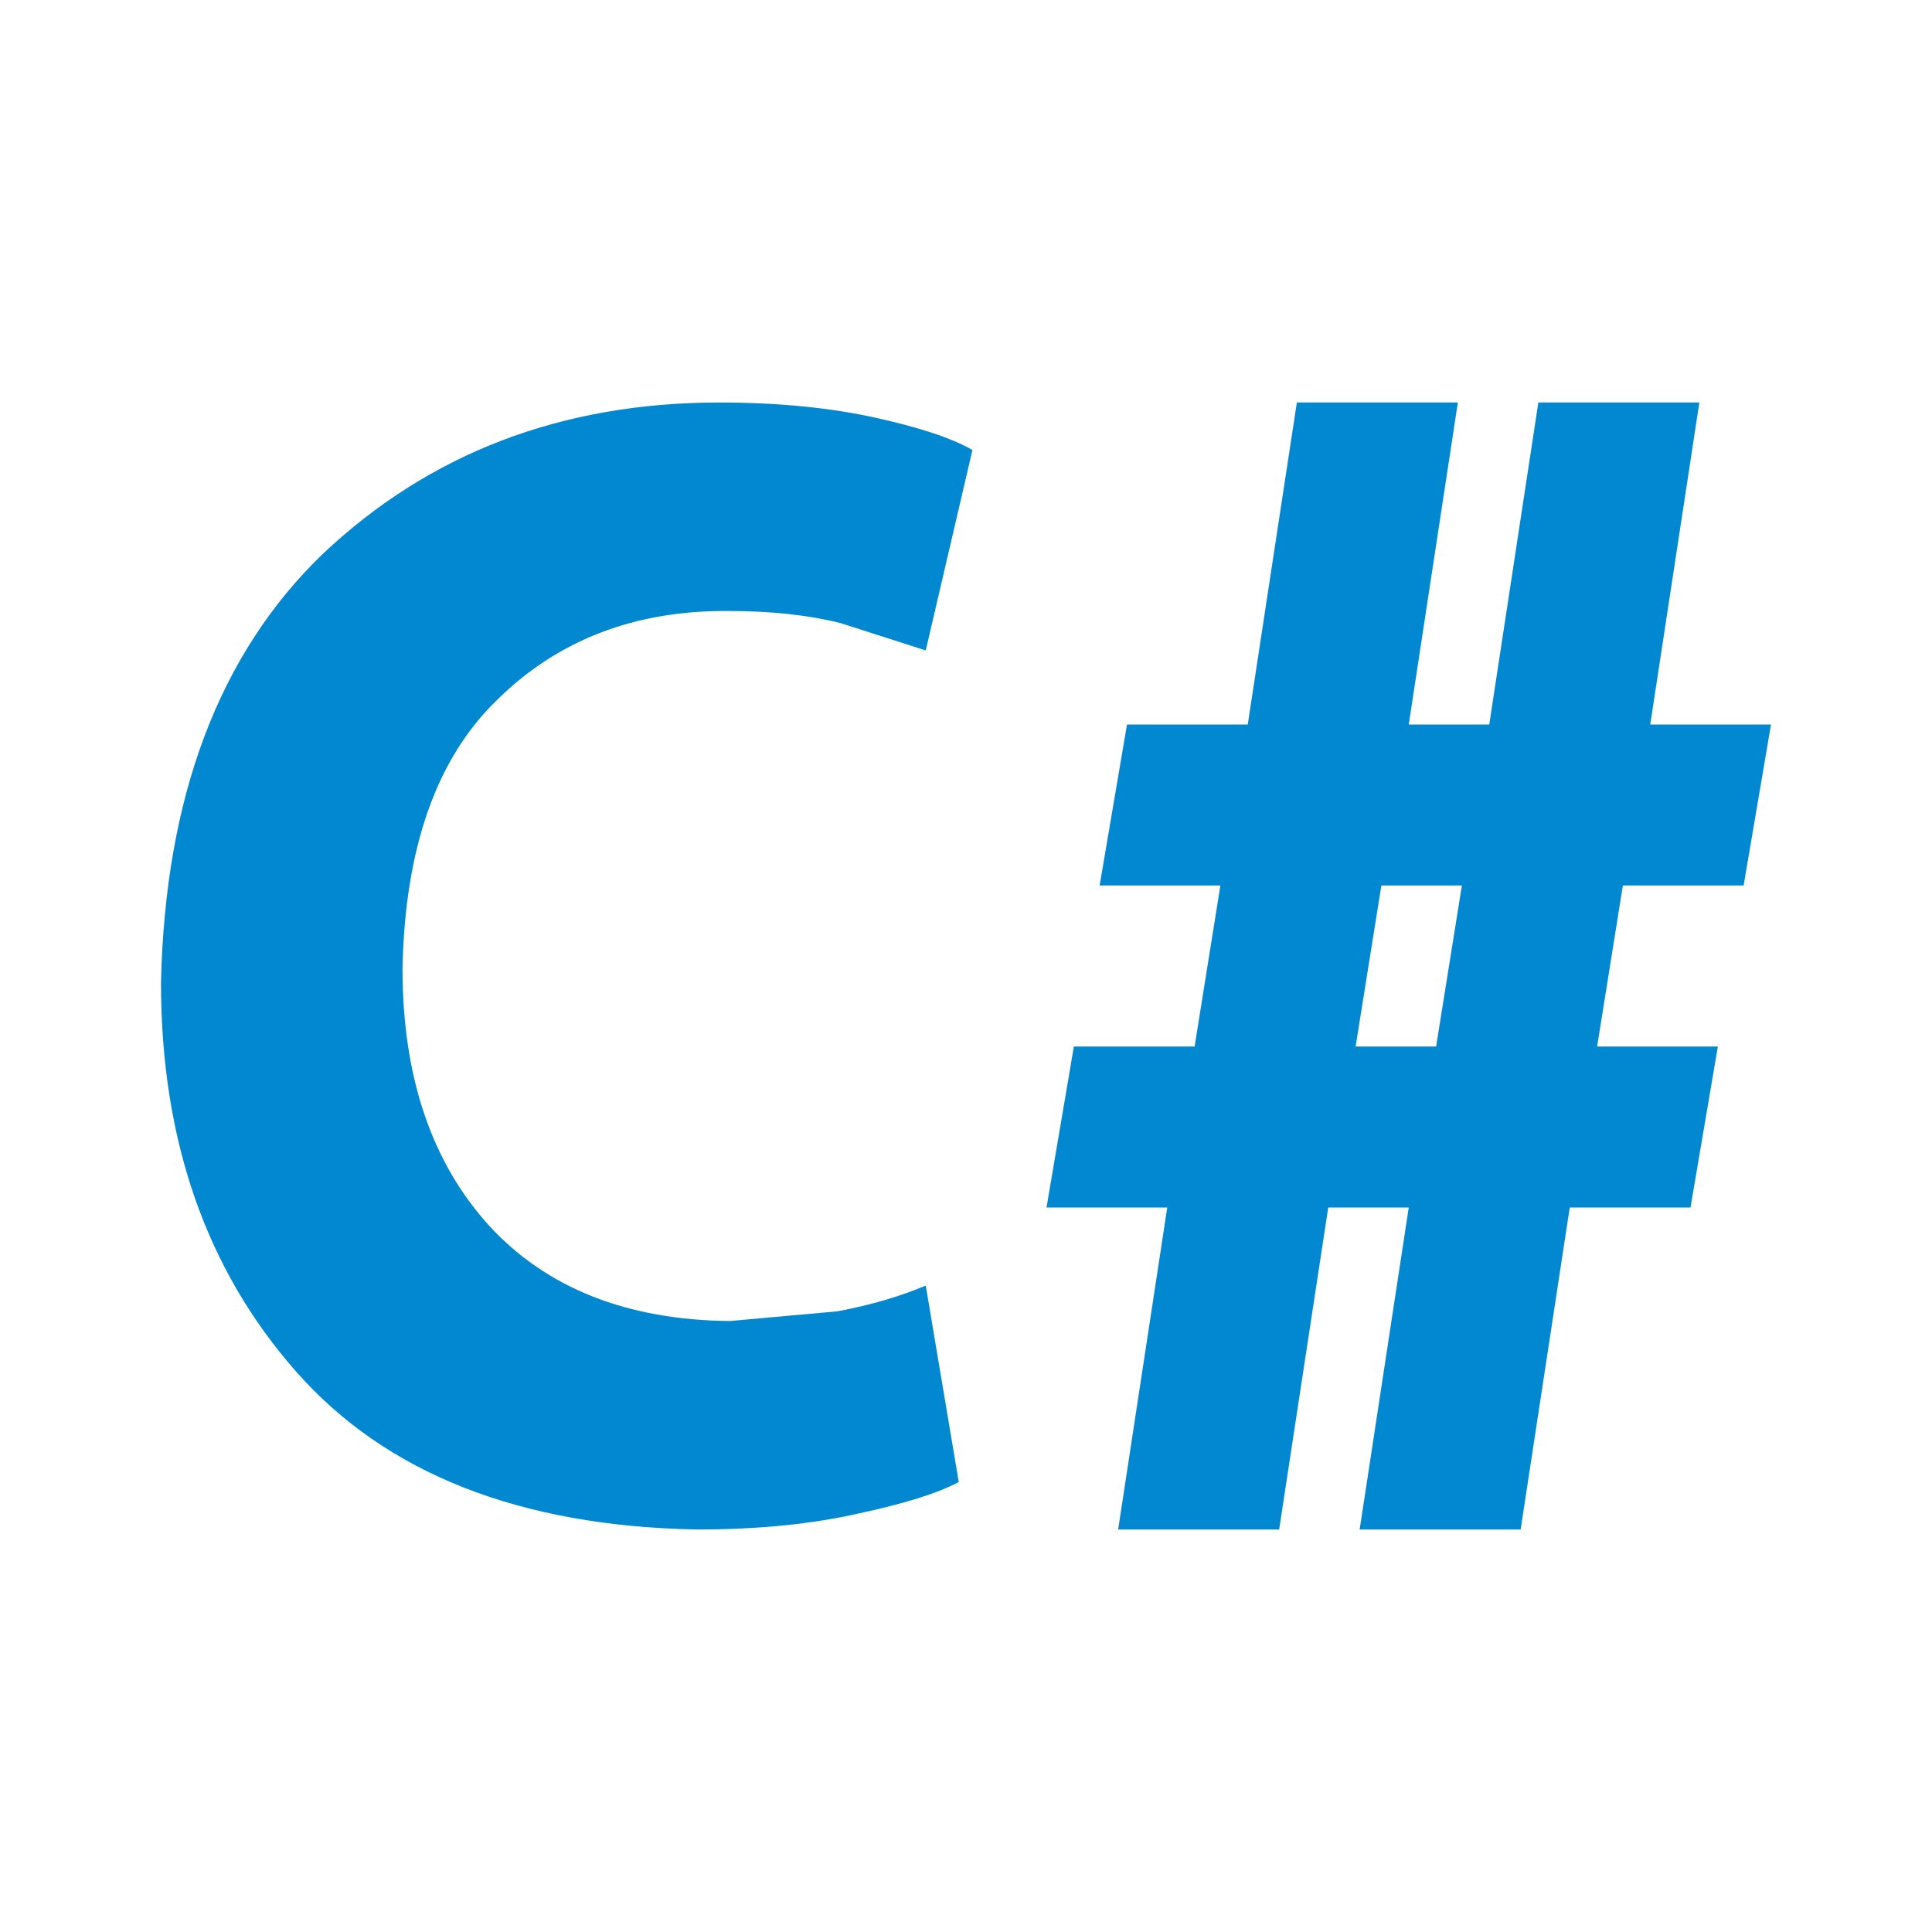
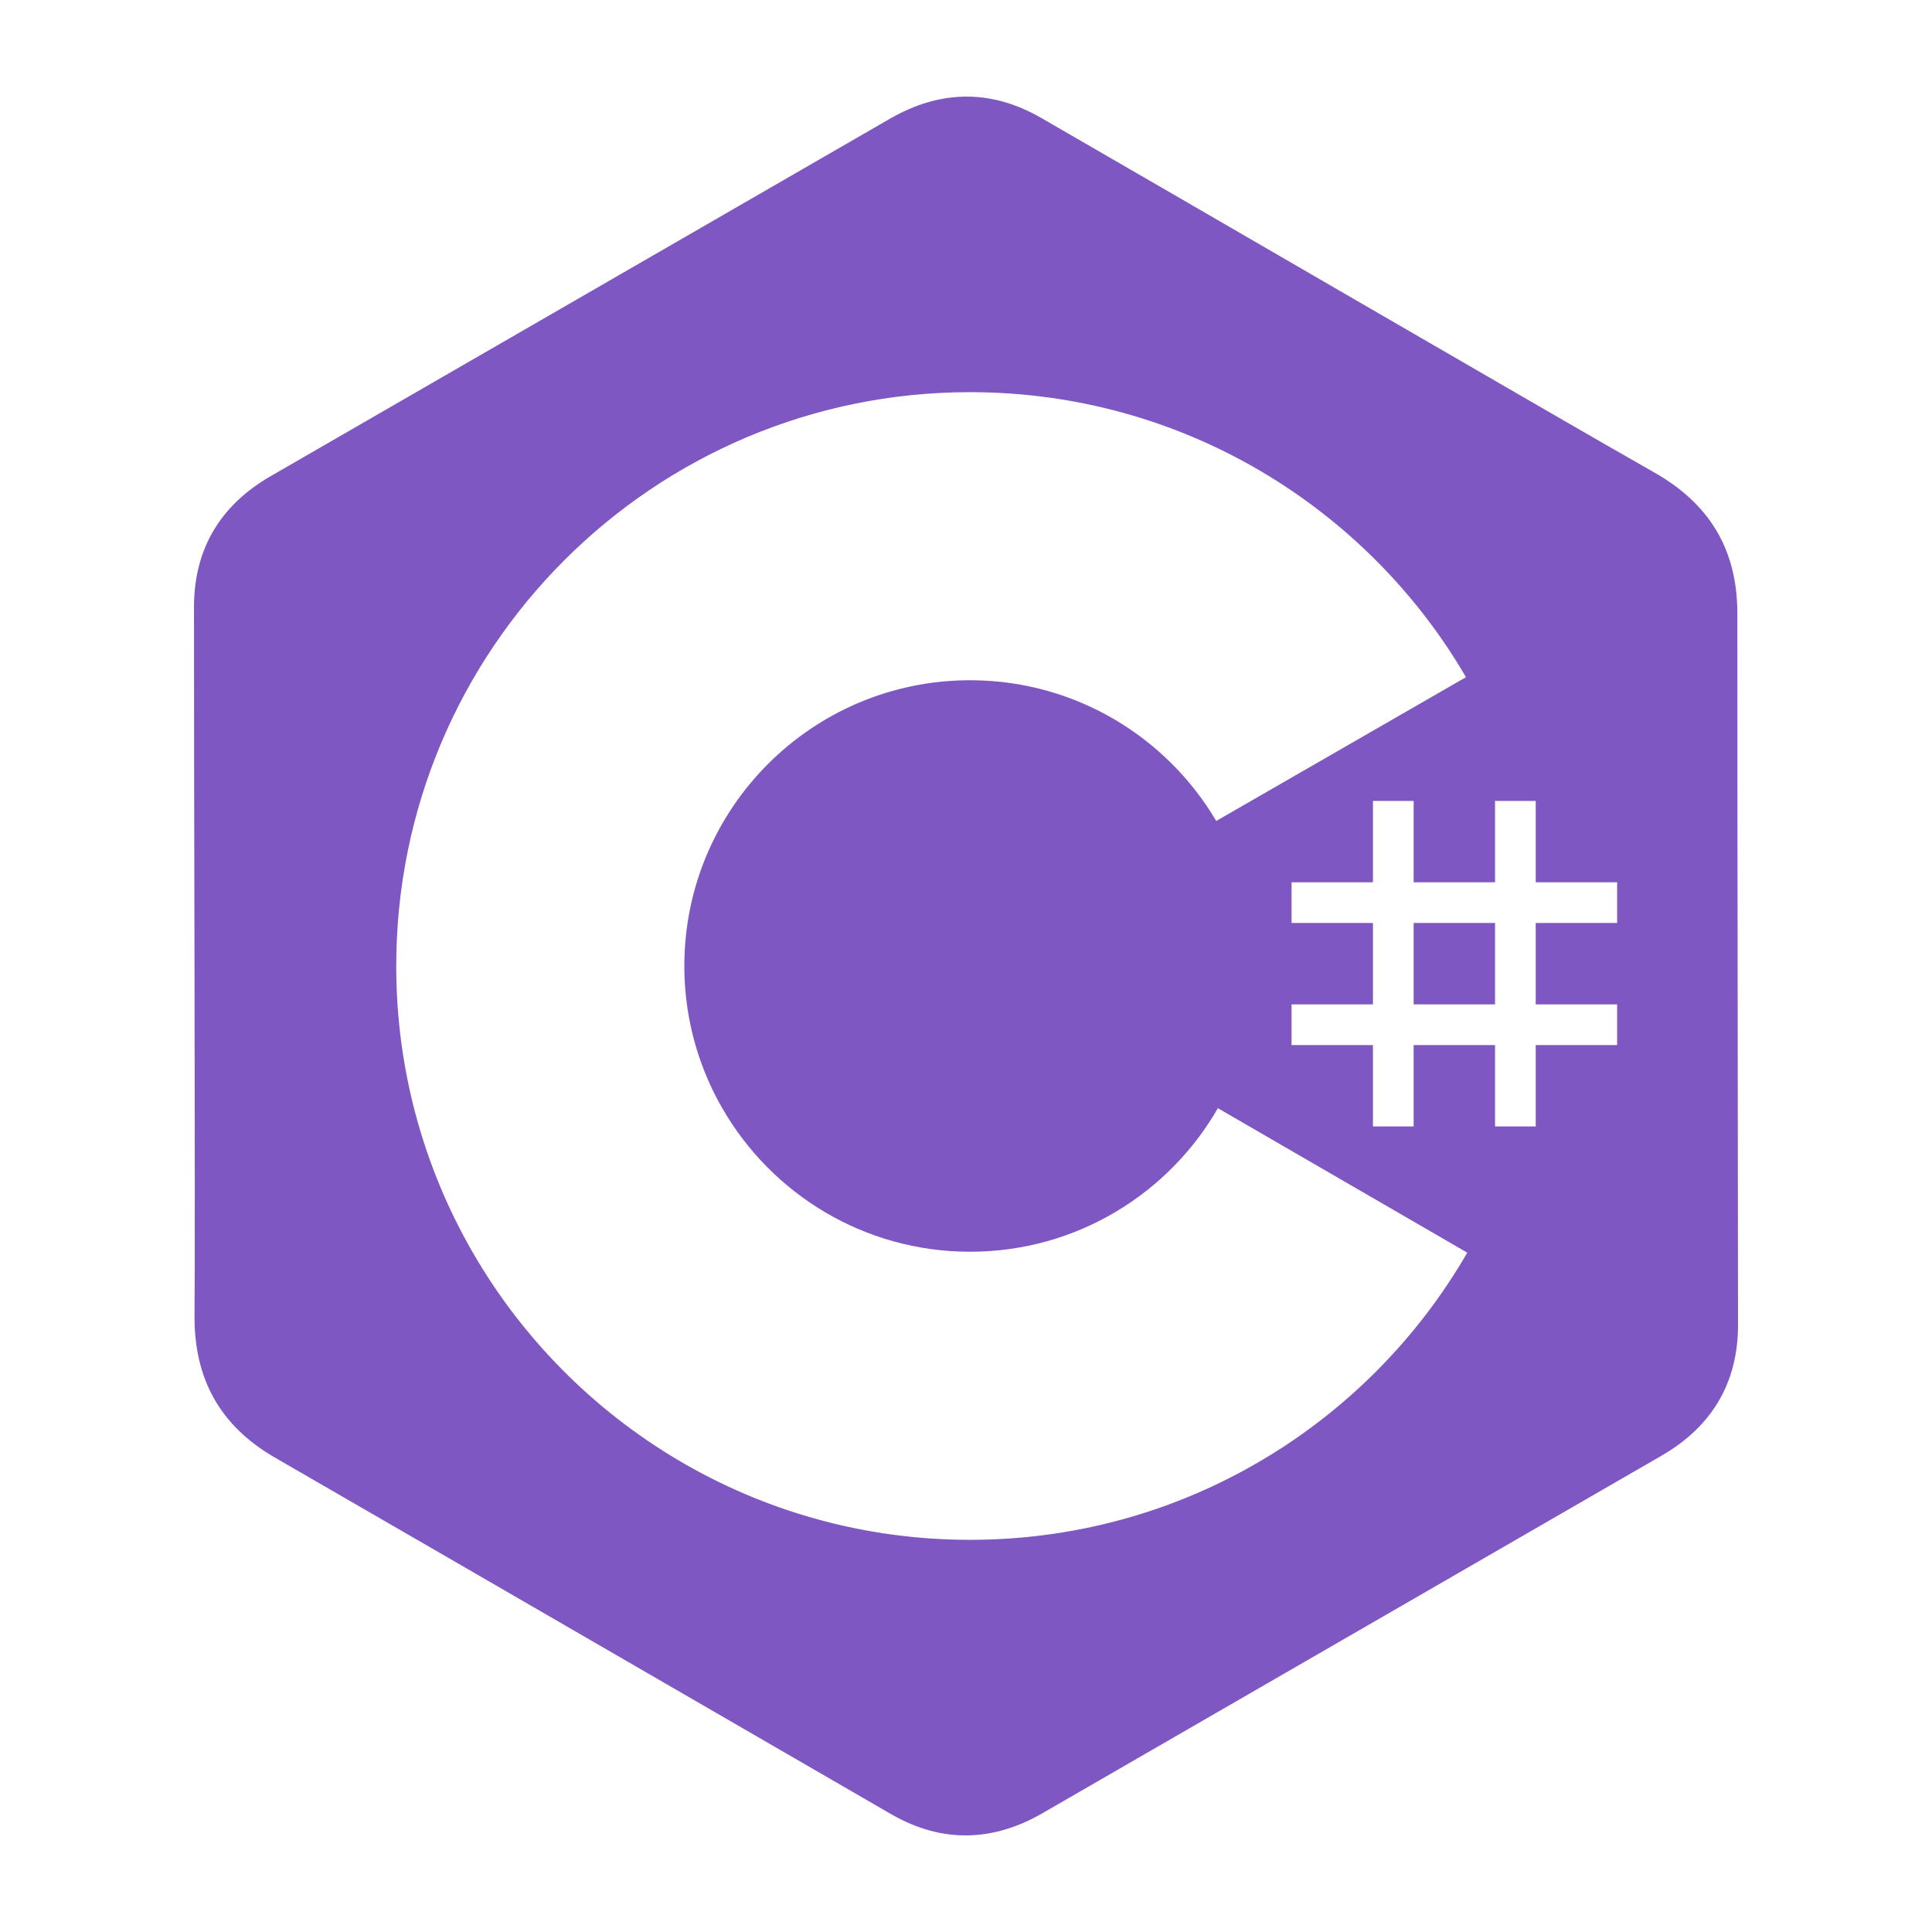
- <svg xmlns="http://www.w3.org/2000/svg" version="1.1" viewBox="0 0 24 24">
-   <path d="m11.5 15.97.41 2.44c-.26.14-.68.27-1.24.39-.57.13-1.24.2-2.01.2-2.21-.04-3.87-.7-4.98-1.96C2.56 15.77 2 14.16 2 12.21c.05-2.31.72-4.08 2-5.32C5.32 5.64 6.96 5 8.94 5c.75 0 1.4.07 1.94.19s.94.25 1.2.4l-.58 2.49-1.06-.34c-.4-.1-.86-.15-1.39-.15-1.16-.01-2.12.36-2.87 1.1-.76.73-1.15 1.85-1.18 3.34 0 1.36.37 2.42 1.08 3.2.71.77 1.71 1.17 2.99 1.18l1.33-.12c.43-.08.79-.19 1.1-.32M13.89 19l.61-4H13l.34-2h1.5l.32-2h-1.5L14 9h1.5l.61-4h2l-.61 4h1l.61-4h2l-.61 4H22l-.34 2h-1.5l-.32 2h1.5L21 15h-1.5l-.61 4h-2l.61-4h-1l-.61 4h-2m2.95-6h1l.32-2h-1l-.32 2z" fill="#0288d1" />
+ <svg xmlns="http://www.w3.org/2000/svg" clip-rule="evenodd" fill-rule="evenodd" stroke-linejoin="round" stroke-miterlimit="1.414" viewBox="0 0 500 500" version="1.1" id="svg1">
+   <defs id="defs1" />
+   <path d="m 249.813,25.002 c -1.634,0.017 -3.268,0.152 -4.9,0.402 -1.633,0.25 -3.264,0.616 -4.894,1.097 -1.63,0.481 -3.258,1.077 -4.885,1.786 -1.626,0.709 -3.251,1.533 -4.872,2.468 -53.424,30.821 -106.829,61.678 -160.253,92.499 -1.599,0.923 -3.104,1.904 -4.514,2.942 -1.41,1.038 -2.725,2.134 -3.944,3.286 -1.219,1.153 -2.342,2.362 -3.367,3.629 -1.026,1.267 -1.955,2.591 -2.785,3.971 -0.855,1.42 -1.606,2.9 -2.253,4.441 -0.646,1.541 -1.188,3.142 -1.622,4.803 -0.435,1.661 -0.763,3.383 -0.983,5.166 -0.22,1.783 -0.332,3.626 -0.334,5.53 -0.025,18.251 0.067,57.919 0.136,96.095 0.069,38.177 0.115,74.863 -0.001,87.15 -0.02,2.066 0.068,4.064 0.264,5.995 0.196,1.931 0.5,3.795 0.915,5.593 0.415,1.798 0.939,3.53 1.576,5.197 0.636,1.667 1.384,3.268 2.246,4.805 0.861,1.537 1.836,3.009 2.925,4.418 1.089,1.409 2.293,2.754 3.614,4.037 1.32,1.283 2.757,2.502 4.312,3.66 1.555,1.158 3.228,2.254 5.02,3.289 53.175,30.699 106.277,61.522 159.435,92.257 1.65,0.95 3.302,1.775 4.956,2.476 1.654,0.701 3.309,1.278 4.966,1.732 1.656,0.454 3.313,0.786 4.97,0.997 1.657,0.211 3.314,0.3 4.97,0.271 1.611,-0.03 3.221,-0.173 4.831,-0.428 1.61,-0.255 3.219,-0.623 4.827,-1.102 1.608,-0.479 3.214,-1.07 4.818,-1.772 1.604,-0.702 3.206,-1.515 4.805,-2.438 0,0 106.801,-61.661 160.206,-92.519 1.634,-0.944 3.17,-1.949 4.608,-3.013 1.437,-1.064 2.775,-2.188 4.013,-3.372 1.238,-1.184 2.375,-2.427 3.411,-3.73 1.036,-1.303 1.97,-2.666 2.801,-4.089 0.818,-1.399 1.538,-2.855 2.156,-4.369 0.619,-1.514 1.136,-3.086 1.552,-4.716 0.416,-1.63 0.73,-3.318 0.94,-5.064 0.21,-1.746 0.318,-3.549 0.32,-5.411 -0.034,-61.398 -0.176,-122.794 -0.174,-184.192 -3e-5,-2.069 -0.113,-4.065 -0.338,-5.99 -0.225,-1.925 -0.563,-3.779 -1.014,-5.563 -0.45,-1.784 -1.014,-3.5 -1.689,-5.147 -0.675,-1.647 -1.463,-3.227 -2.364,-4.741 -0.9,-1.514 -1.913,-2.962 -3.038,-4.346 -1.125,-1.384 -2.362,-2.704 -3.712,-3.961 -1.349,-1.258 -2.811,-2.453 -4.385,-3.588 -1.574,-1.135 -3.26,-2.209 -5.058,-3.225 -10.698,-6.046 -42.445,-24.427 -75.471,-43.572 -33.026,-19.145 -67.333,-39.055 -83.151,-48.158 -1.628,-0.937 -3.259,-1.753 -4.89,-2.449 -1.631,-0.695 -3.264,-1.271 -4.898,-1.726 -1.633,-0.456 -3.268,-0.792 -4.902,-1.01 -1.634,-0.218 -3.269,-0.318 -4.903,-0.301 z m 1.239,76.489 0.002,0.001 c 3.434,0 6.84,0.116 10.216,0.346 3.375,0.229 6.72,0.572 10.03,1.023 3.31,0.451 6.585,1.011 9.822,1.677 3.237,0.666 6.435,1.436 9.591,2.309 3.156,0.873 6.27,1.847 9.338,2.919 3.068,1.072 6.09,2.242 9.062,3.505 2.972,1.264 5.895,2.622 8.764,4.07 2.869,1.448 5.685,2.987 8.444,4.612 2.759,1.625 5.46,3.338 8.101,5.132 2.641,1.795 5.221,3.672 7.736,5.629 2.515,1.957 4.966,3.993 7.349,6.104 2.382,2.111 4.696,4.298 6.938,6.556 2.242,2.258 4.412,4.589 6.506,6.987 2.094,2.398 4.113,4.864 6.052,7.394 1.939,2.53 3.798,5.124 5.574,7.779 1.684,2.518 3.281,5.098 4.813,7.722 l -64.629,37.211 c -0.796,-1.348 -1.633,-2.668 -2.51,-3.959 -0.877,-1.291 -1.794,-2.553 -2.748,-3.784 -0.955,-1.231 -1.947,-2.431 -2.976,-3.599 -1.029,-1.167 -2.094,-2.302 -3.193,-3.402 -1.099,-1.1 -2.233,-2.166 -3.4,-3.196 -1.167,-1.03 -2.366,-2.023 -3.596,-2.978 -1.23,-0.955 -2.491,-1.873 -3.782,-2.75 -1.29,-0.878 -2.61,-1.715 -3.957,-2.512 -1.347,-0.796 -2.721,-1.551 -4.122,-2.263 -1.4,-0.712 -2.826,-1.38 -4.276,-2.003 -1.45,-0.623 -2.923,-1.201 -4.419,-1.733 -1.496,-0.531 -3.014,-1.016 -4.552,-1.452 -1.539,-0.436 -3.097,-0.823 -4.675,-1.16 -1.578,-0.337 -3.174,-0.623 -4.787,-0.858 -1.613,-0.234 -3.243,-0.417 -4.889,-0.545 -1.645,-0.128 -3.306,-0.203 -4.98,-0.221 l -0.844,-0.004 c -2.552,0 -5.075,0.129 -7.56,0.382 -2.486,0.252 -4.936,0.628 -7.343,1.121 -2.407,0.493 -4.771,1.102 -7.087,1.823 -2.316,0.72 -4.582,1.551 -6.794,2.487 -2.212,0.936 -4.369,1.976 -6.464,3.114 -2.096,1.138 -4.13,2.375 -6.097,3.704 -1.967,1.329 -3.867,2.75 -5.693,4.257 -1.826,1.507 -3.579,3.1 -5.251,4.773 -1.673,1.673 -3.266,3.425 -4.773,5.251 -1.507,1.826 -2.928,3.726 -4.257,5.693 -1.329,1.967 -2.566,4.001 -3.704,6.097 -1.138,2.096 -2.178,4.252 -3.114,6.464 -0.936,2.212 -1.767,4.479 -2.487,6.794 -0.72,2.316 -1.33,4.68 -1.822,7.087 -0.493,2.407 -0.868,4.856 -1.121,7.342 -0.252,2.486 -0.382,5.008 -0.382,7.561 -0.002,2.135 0.088,4.267 0.271,6.392 0.183,2.125 0.458,4.241 0.826,6.344 0.367,2.103 0.825,4.187 1.373,6.248 0.548,2.061 1.185,4.098 1.911,6.106 0.725,2.007 1.538,3.981 2.434,5.917 0.896,1.935 1.877,3.831 2.939,5.683 0.797,1.391 1.637,2.753 2.519,4.085 0.882,1.332 1.807,2.634 2.771,3.904 0.964,1.27 1.969,2.508 3.011,3.712 1.043,1.204 2.124,2.374 3.241,3.508 1.117,1.134 2.271,2.232 3.458,3.293 1.188,1.06 2.41,2.083 3.665,3.066 1.255,0.983 2.542,1.926 3.86,2.828 1.318,0.902 2.667,1.762 4.044,2.578 1.377,0.817 2.784,1.59 4.217,2.318 1.433,0.728 2.893,1.41 4.378,2.046 1.485,0.635 2.996,1.223 4.529,1.762 1.533,0.539 3.09,1.028 4.668,1.467 1.578,0.439 3.177,0.826 4.795,1.161 1.618,0.335 3.257,0.617 4.912,0.844 1.655,0.227 3.328,0.399 5.017,0.514 1.689,0.115 3.392,0.174 5.11,0.174 1.729,0 3.443,-0.06 5.142,-0.176 1.699,-0.117 3.382,-0.291 5.047,-0.521 1.665,-0.23 3.313,-0.515 4.941,-0.854 1.628,-0.339 3.236,-0.731 4.823,-1.175 1.587,-0.444 3.152,-0.94 4.693,-1.486 1.542,-0.545 3.06,-1.141 4.553,-1.784 1.493,-0.643 2.96,-1.334 4.4,-2.07 1.44,-0.737 2.853,-1.519 4.236,-2.345 1.383,-0.826 2.738,-1.696 4.061,-2.609 1.323,-0.912 2.615,-1.867 3.874,-2.861 1.259,-0.994 2.484,-2.029 3.675,-3.102 1.191,-1.073 2.346,-2.183 3.465,-3.33 1.119,-1.147 2.2,-2.33 3.243,-3.548 1.043,-1.217 2.047,-2.469 3.011,-3.753 0.963,-1.284 1.886,-2.6 2.766,-3.947 0.88,-1.347 1.717,-2.724 2.51,-4.129 l -0.308,0.539 64.541,37.39 c -1.588,2.748 -3.262,5.441 -5.017,8.074 -1.756,2.634 -3.593,5.208 -5.509,7.72 -1.916,2.511 -3.91,4.959 -5.978,7.342 -2.069,2.382 -4.212,4.698 -6.426,6.943 -2.214,2.245 -4.499,4.421 -6.852,6.522 -2.353,2.101 -4.773,4.129 -7.256,6.079 -2.484,1.95 -5.031,3.823 -7.638,5.615 -2.607,1.792 -5.275,3.502 -7.999,5.128 -2.724,1.626 -5.504,3.167 -8.337,4.62 -2.833,1.453 -5.719,2.817 -8.654,4.089 -2.935,1.272 -5.919,2.453 -8.949,3.537 -3.03,1.085 -6.104,2.074 -9.221,2.964 -3.117,0.89 -6.276,1.68 -9.473,2.367 -3.197,0.687 -6.433,1.272 -9.703,1.75 -3.27,0.478 -6.574,0.849 -9.91,1.11 -3.335,0.261 -6.702,0.412 -10.096,0.449 l -1.654,0.01 c -3.444,0 -6.862,-0.117 -10.248,-0.348 -3.386,-0.231 -6.741,-0.575 -10.06,-1.029 -3.32,-0.454 -6.605,-1.018 -9.851,-1.688 -3.246,-0.67 -6.454,-1.445 -9.619,-2.323 -3.165,-0.878 -6.288,-1.858 -9.364,-2.936 -3.076,-1.078 -6.106,-2.255 -9.086,-3.526 -2.98,-1.271 -5.91,-2.637 -8.786,-4.094 -2.876,-1.457 -5.699,-3.005 -8.463,-4.64 -2.765,-1.635 -5.472,-3.356 -8.117,-5.161 -2.646,-1.805 -5.23,-3.694 -7.749,-5.662 -2.519,-1.968 -4.974,-4.015 -7.359,-6.139 -2.385,-2.123 -4.701,-4.322 -6.945,-6.593 -2.244,-2.271 -4.414,-4.614 -6.509,-7.025 -2.094,-2.411 -4.113,-4.891 -6.05,-7.434 -1.938,-2.544 -3.795,-5.152 -5.569,-7.821 -1.774,-2.669 -3.463,-5.398 -5.065,-8.185 -1.564,-2.721 -3.044,-5.495 -4.437,-8.321 -1.393,-2.825 -2.699,-5.702 -3.914,-8.625 -1.215,-2.923 -2.34,-5.894 -3.37,-8.908 -1.03,-3.014 -1.966,-6.072 -2.805,-9.17 -0.838,-3.098 -1.579,-6.236 -2.218,-9.411 -0.639,-3.175 -1.177,-6.387 -1.611,-9.631 -0.433,-3.245 -0.762,-6.523 -0.982,-9.83 -0.22,-3.308 -0.332,-6.645 -0.332,-10.008 0,-2.563 0.065,-5.111 0.193,-7.642 0.128,-2.531 0.32,-5.046 0.574,-7.542 0.253,-2.496 0.569,-4.974 0.944,-7.432 0.376,-2.458 0.811,-4.896 1.306,-7.313 0.495,-2.417 1.048,-4.812 1.659,-7.185 0.61,-2.373 1.278,-4.722 2.001,-7.047 0.723,-2.325 1.502,-4.626 2.335,-6.9 0.833,-2.275 1.719,-4.523 2.659,-6.744 0.939,-2.221 1.931,-4.414 2.974,-6.578 1.043,-2.164 2.137,-4.299 3.28,-6.403 1.143,-2.104 2.335,-4.178 3.576,-6.219 1.24,-2.041 2.529,-4.05 3.863,-6.025 1.334,-1.975 2.715,-3.917 4.14,-5.823 1.425,-1.906 2.895,-3.777 4.409,-5.61 1.513,-1.834 3.07,-3.63 4.668,-5.388 1.598,-1.758 3.238,-3.478 4.917,-5.158 1.68,-1.68 3.399,-3.319 5.158,-4.917 1.758,-1.598 3.555,-3.155 5.388,-4.668 1.834,-1.513 3.704,-2.983 5.61,-4.409 1.906,-1.425 3.847,-2.806 5.822,-4.14 1.975,-1.334 3.984,-2.623 6.025,-3.863 2.041,-1.24 4.115,-2.433 6.219,-3.576 2.104,-1.143 4.24,-2.237 6.404,-3.28 2.164,-1.043 4.357,-2.035 6.578,-2.974 2.221,-0.939 4.469,-1.826 6.744,-2.659 2.275,-0.833 4.575,-1.612 6.9,-2.335 2.325,-0.723 4.675,-1.391 7.047,-2.001 2.373,-0.61 4.768,-1.164 7.185,-1.659 2.417,-0.495 4.855,-0.93 7.313,-1.306 2.458,-0.376 4.936,-0.691 7.432,-0.945 2.496,-0.254 5.011,-0.445 7.542,-0.573 2.531,-0.128 5.079,-0.193 7.642,-0.193 z M 355.319,207.274 h 10.532 v 21.063 h 21.063 v -21.063 h 10.532 v 21.063 h 21.063 v 10.532 h -21.063 v 21.062 h 21.063 v 10.532 h -21.063 v 21.063 h -10.532 v -21.063 h -21.063 v 21.063 H 355.319 v -21.063 h -21.062 v -10.532 h 21.062 v -21.062 h -21.062 v -10.532 h 21.062 z m 10.532,31.593 v 21.063 h 21.063 v -21.063 z" style="display:inline;fill:#7e57c2;stroke-width:1.563;fill-opacity:1" id="path33" />
</svg>
